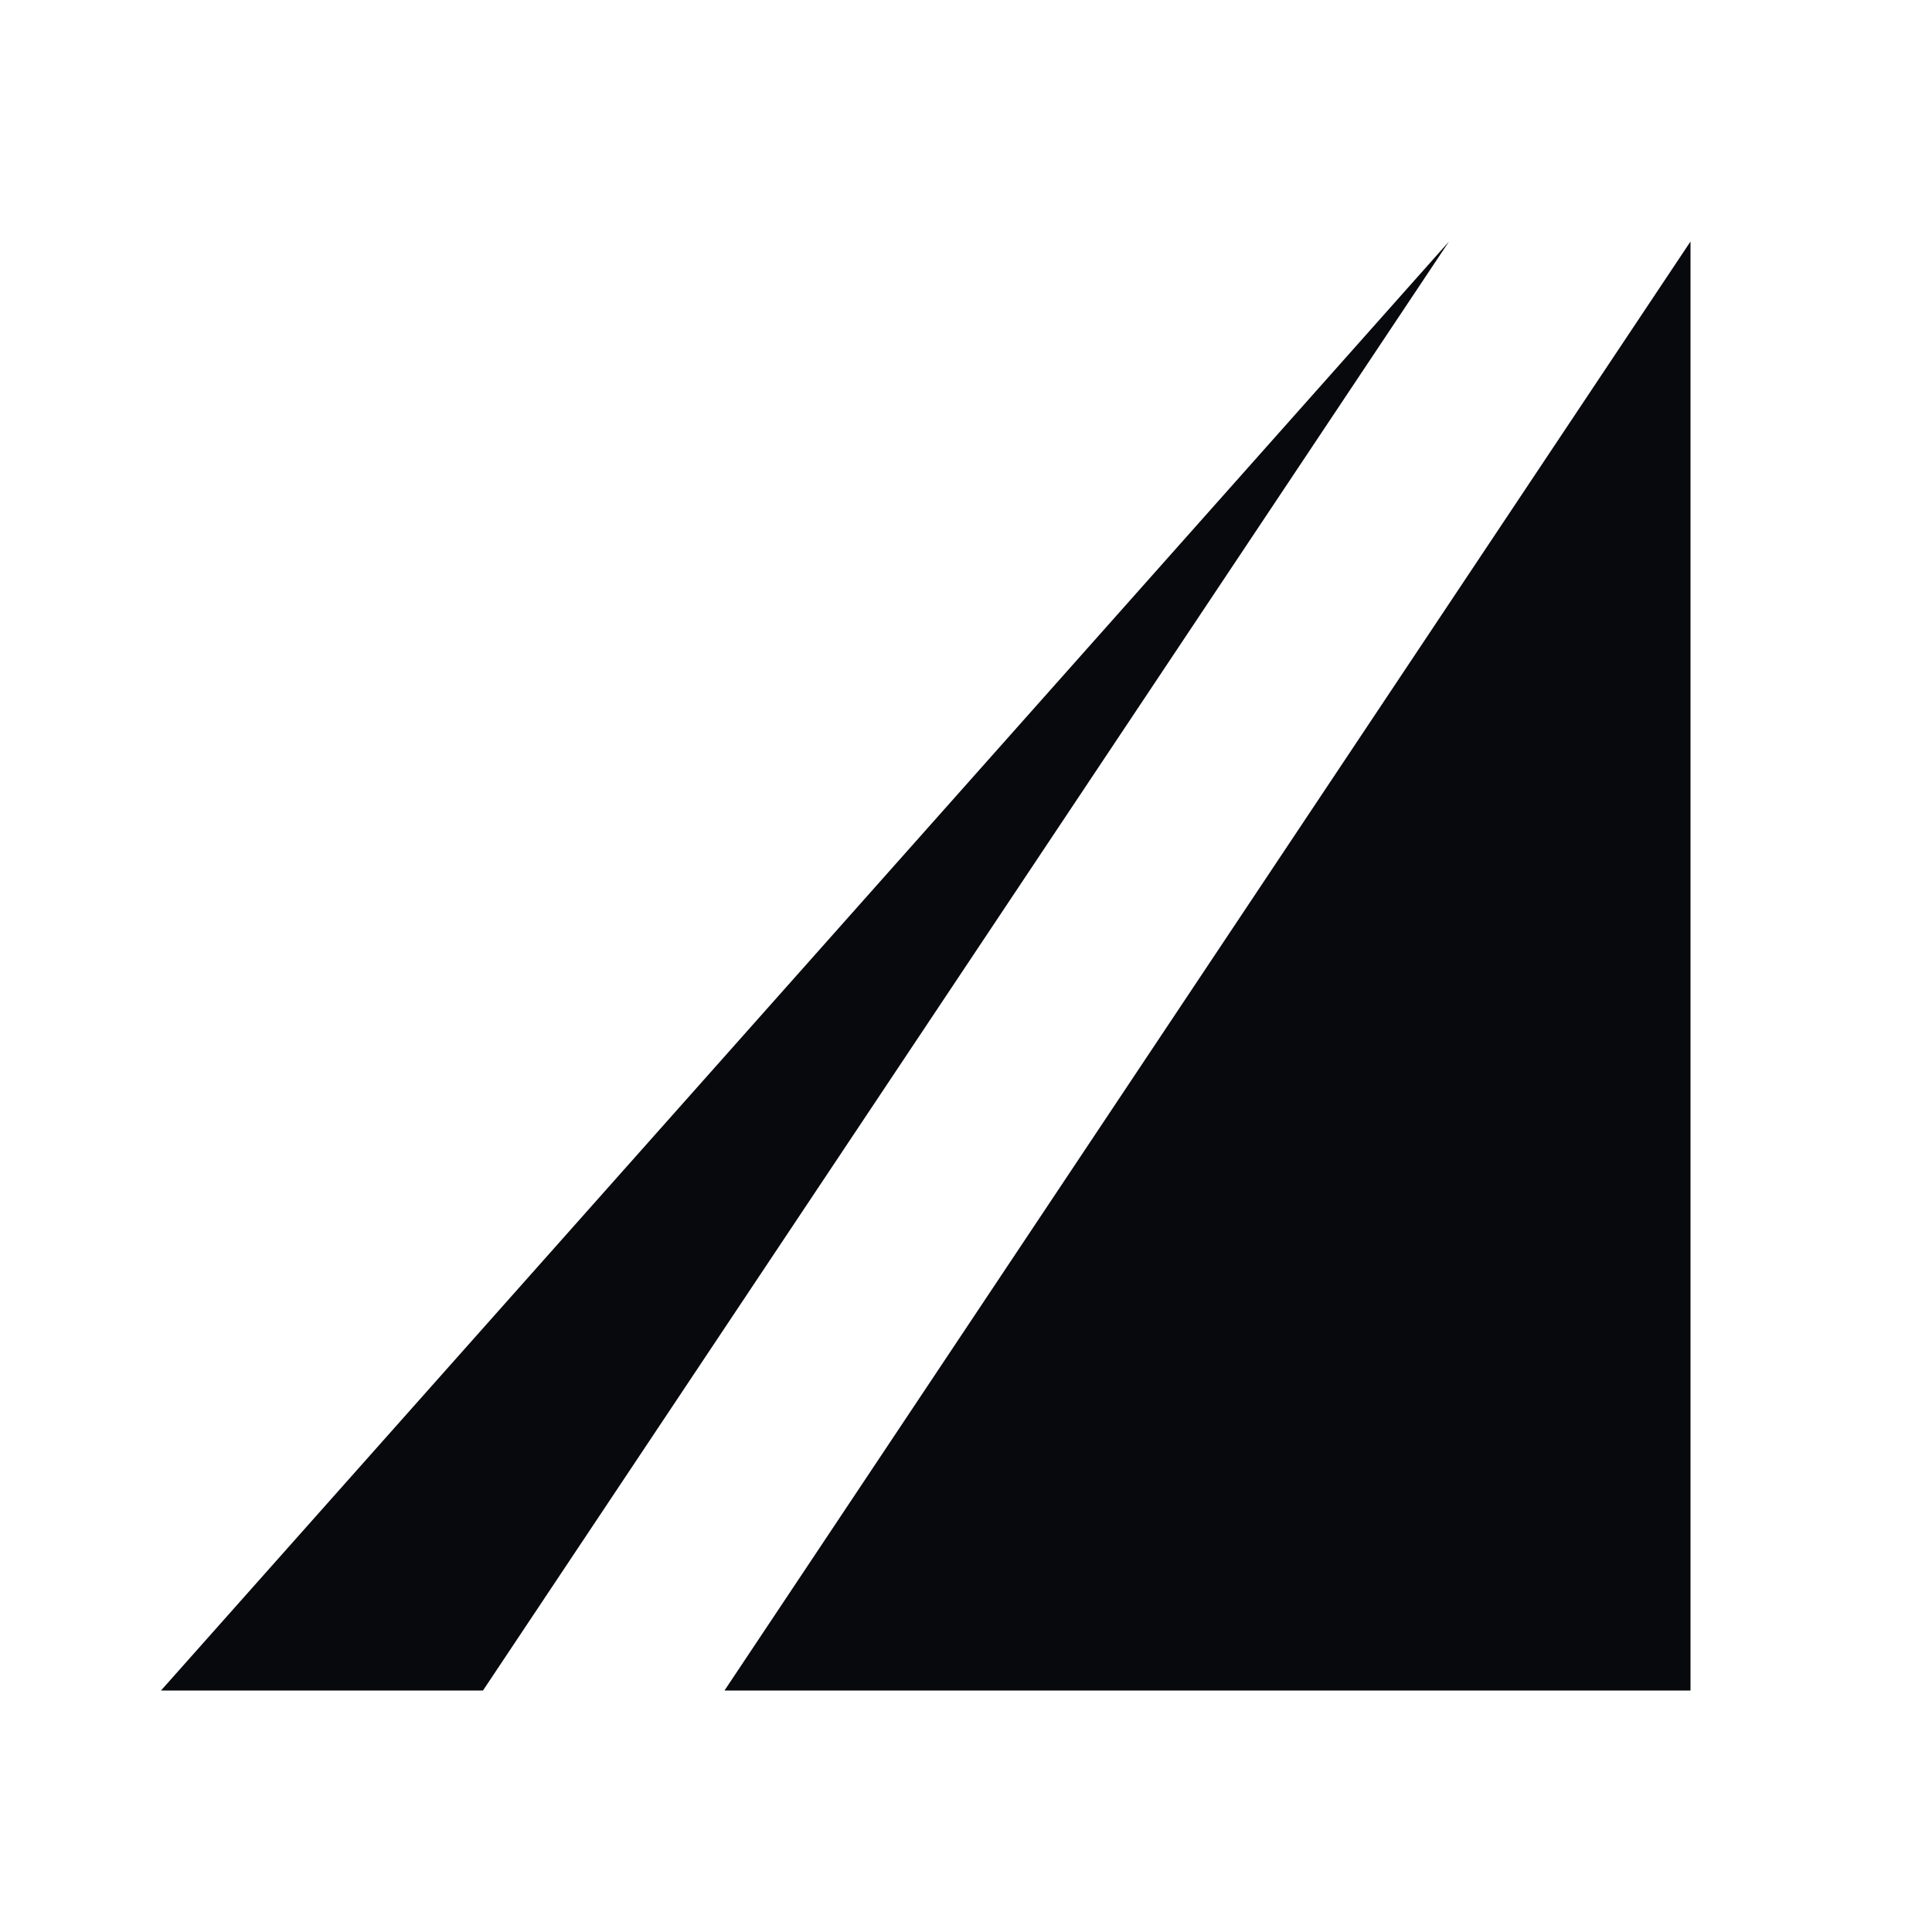
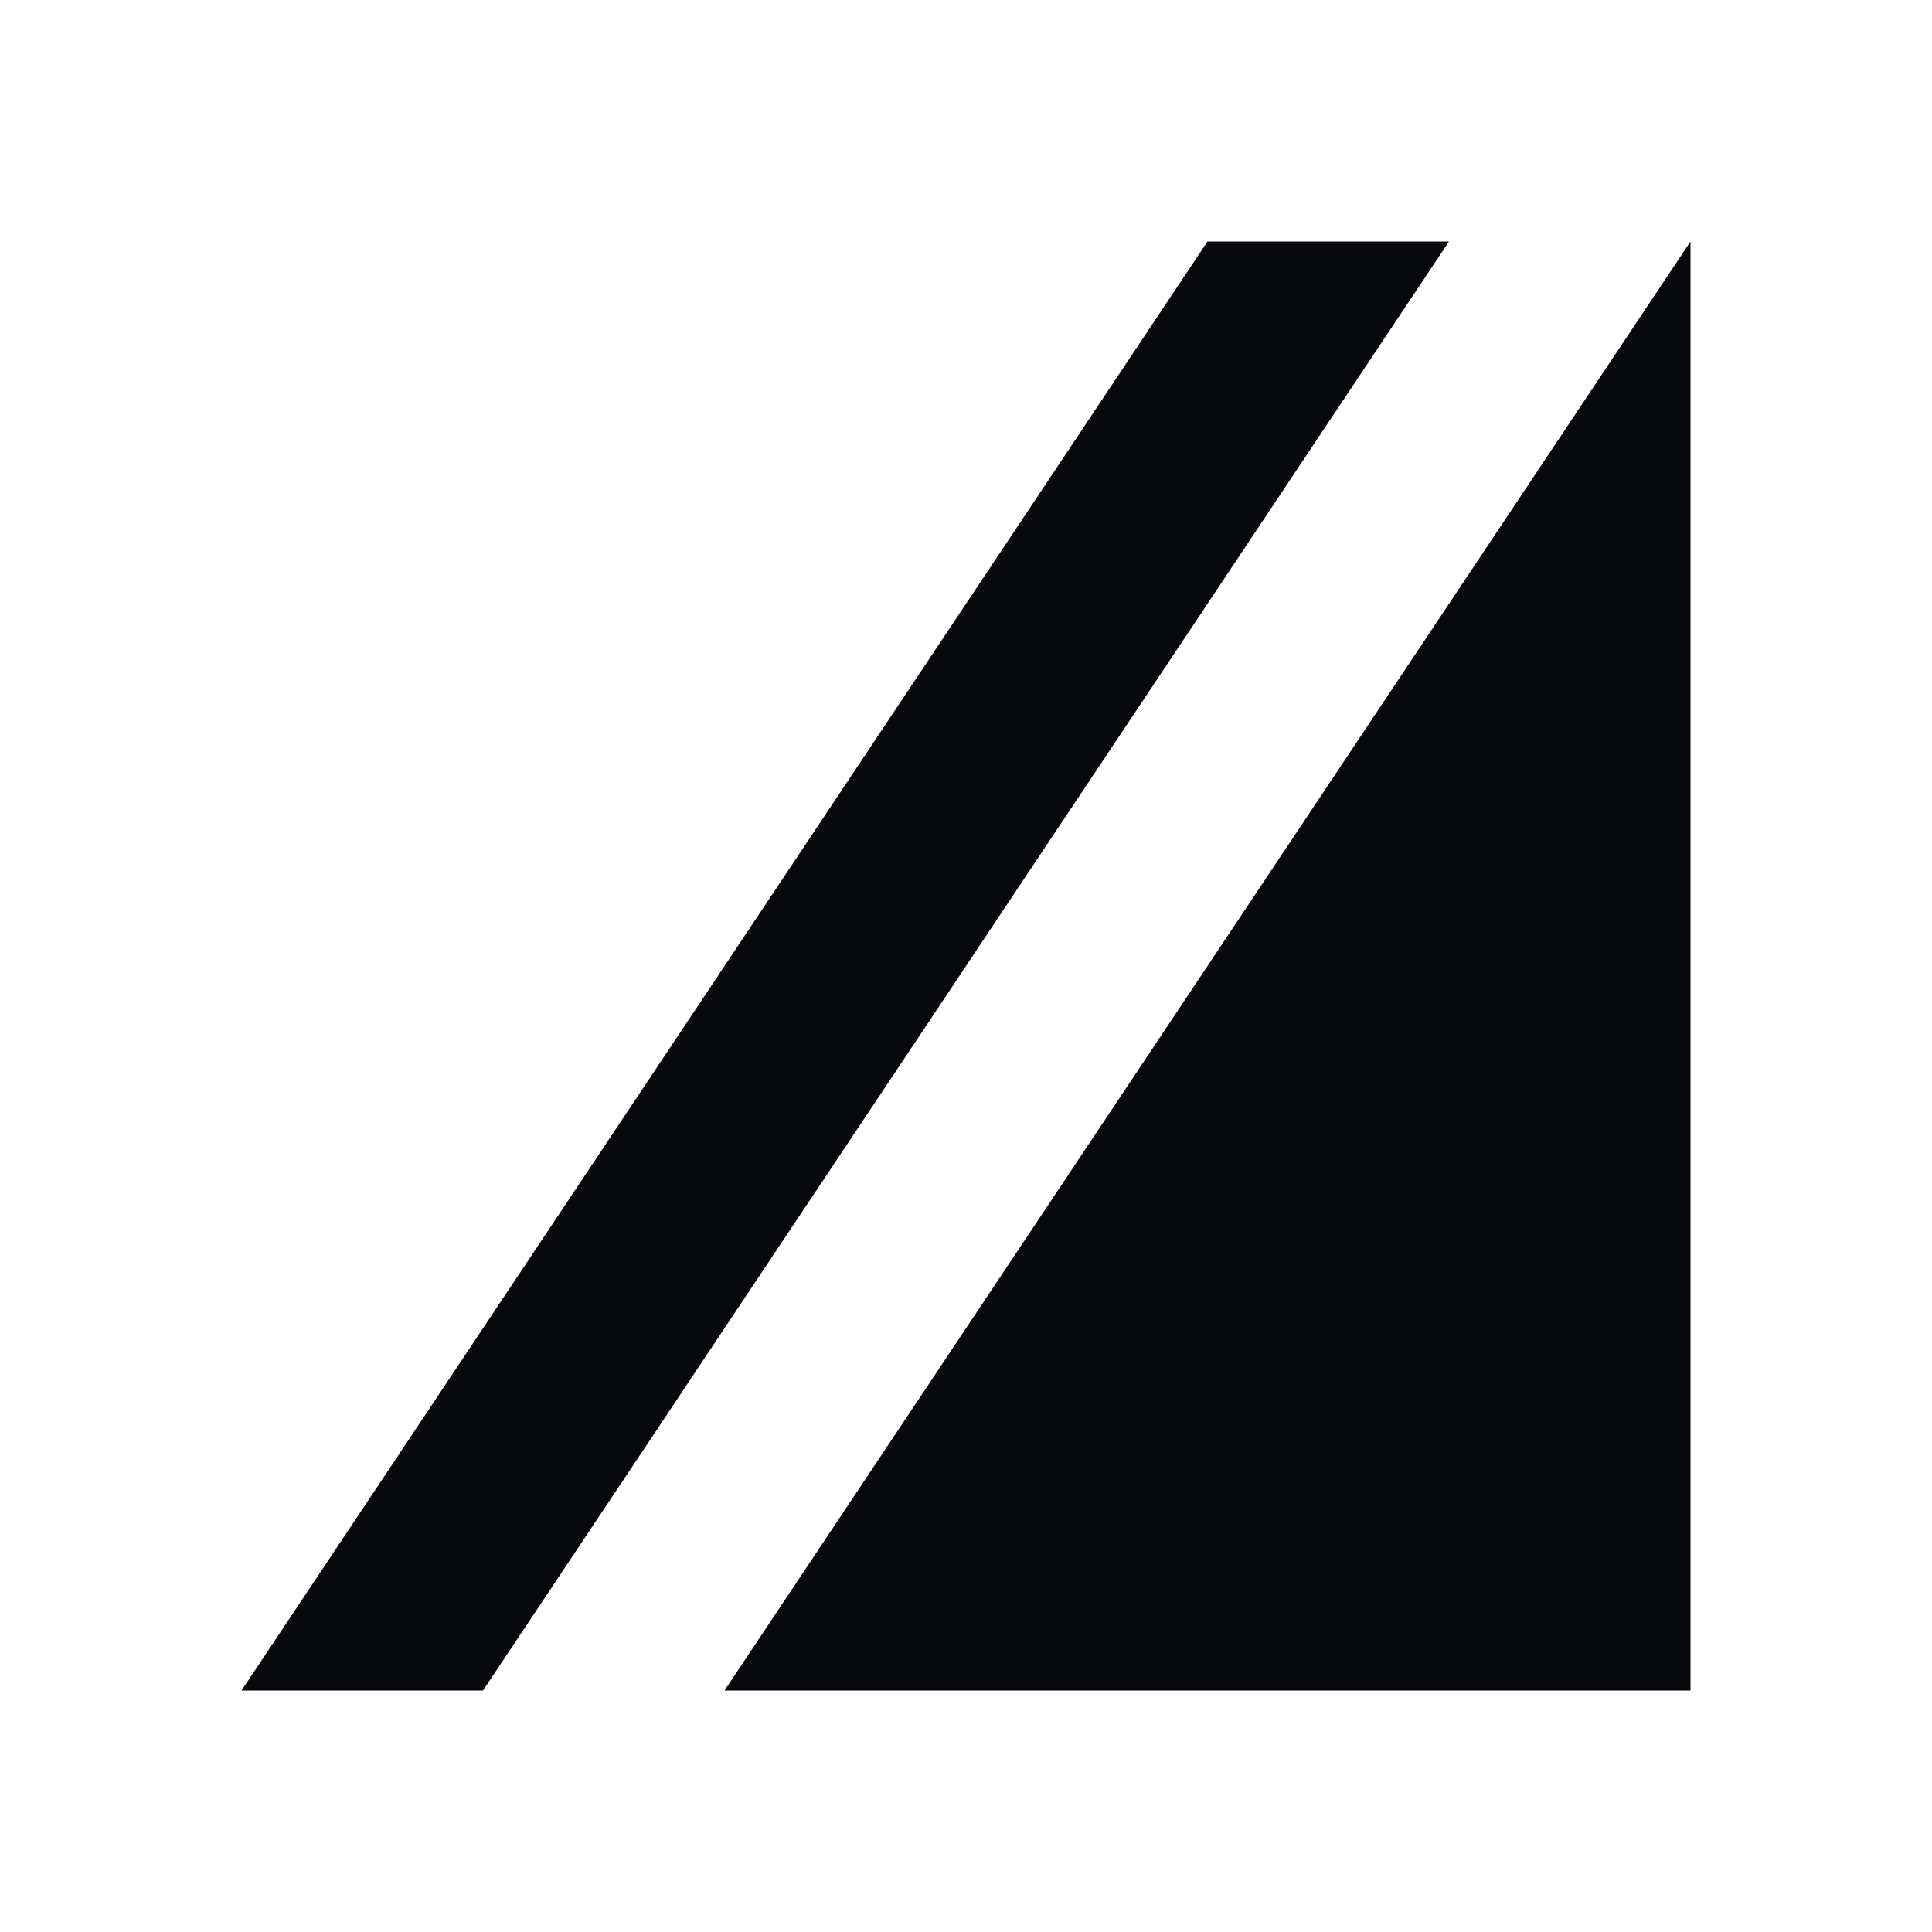
<svg xmlns="http://www.w3.org/2000/svg" viewBox="0 0 24 24" width="24" height="24" fill="#07090D">
-   <polygon points="2,21 6,21 18,3" />
+   <polygon points="3,21 6,21 18,3 15,3" />
  <polygon points="9,21 21,3 21,21" />
</svg>
